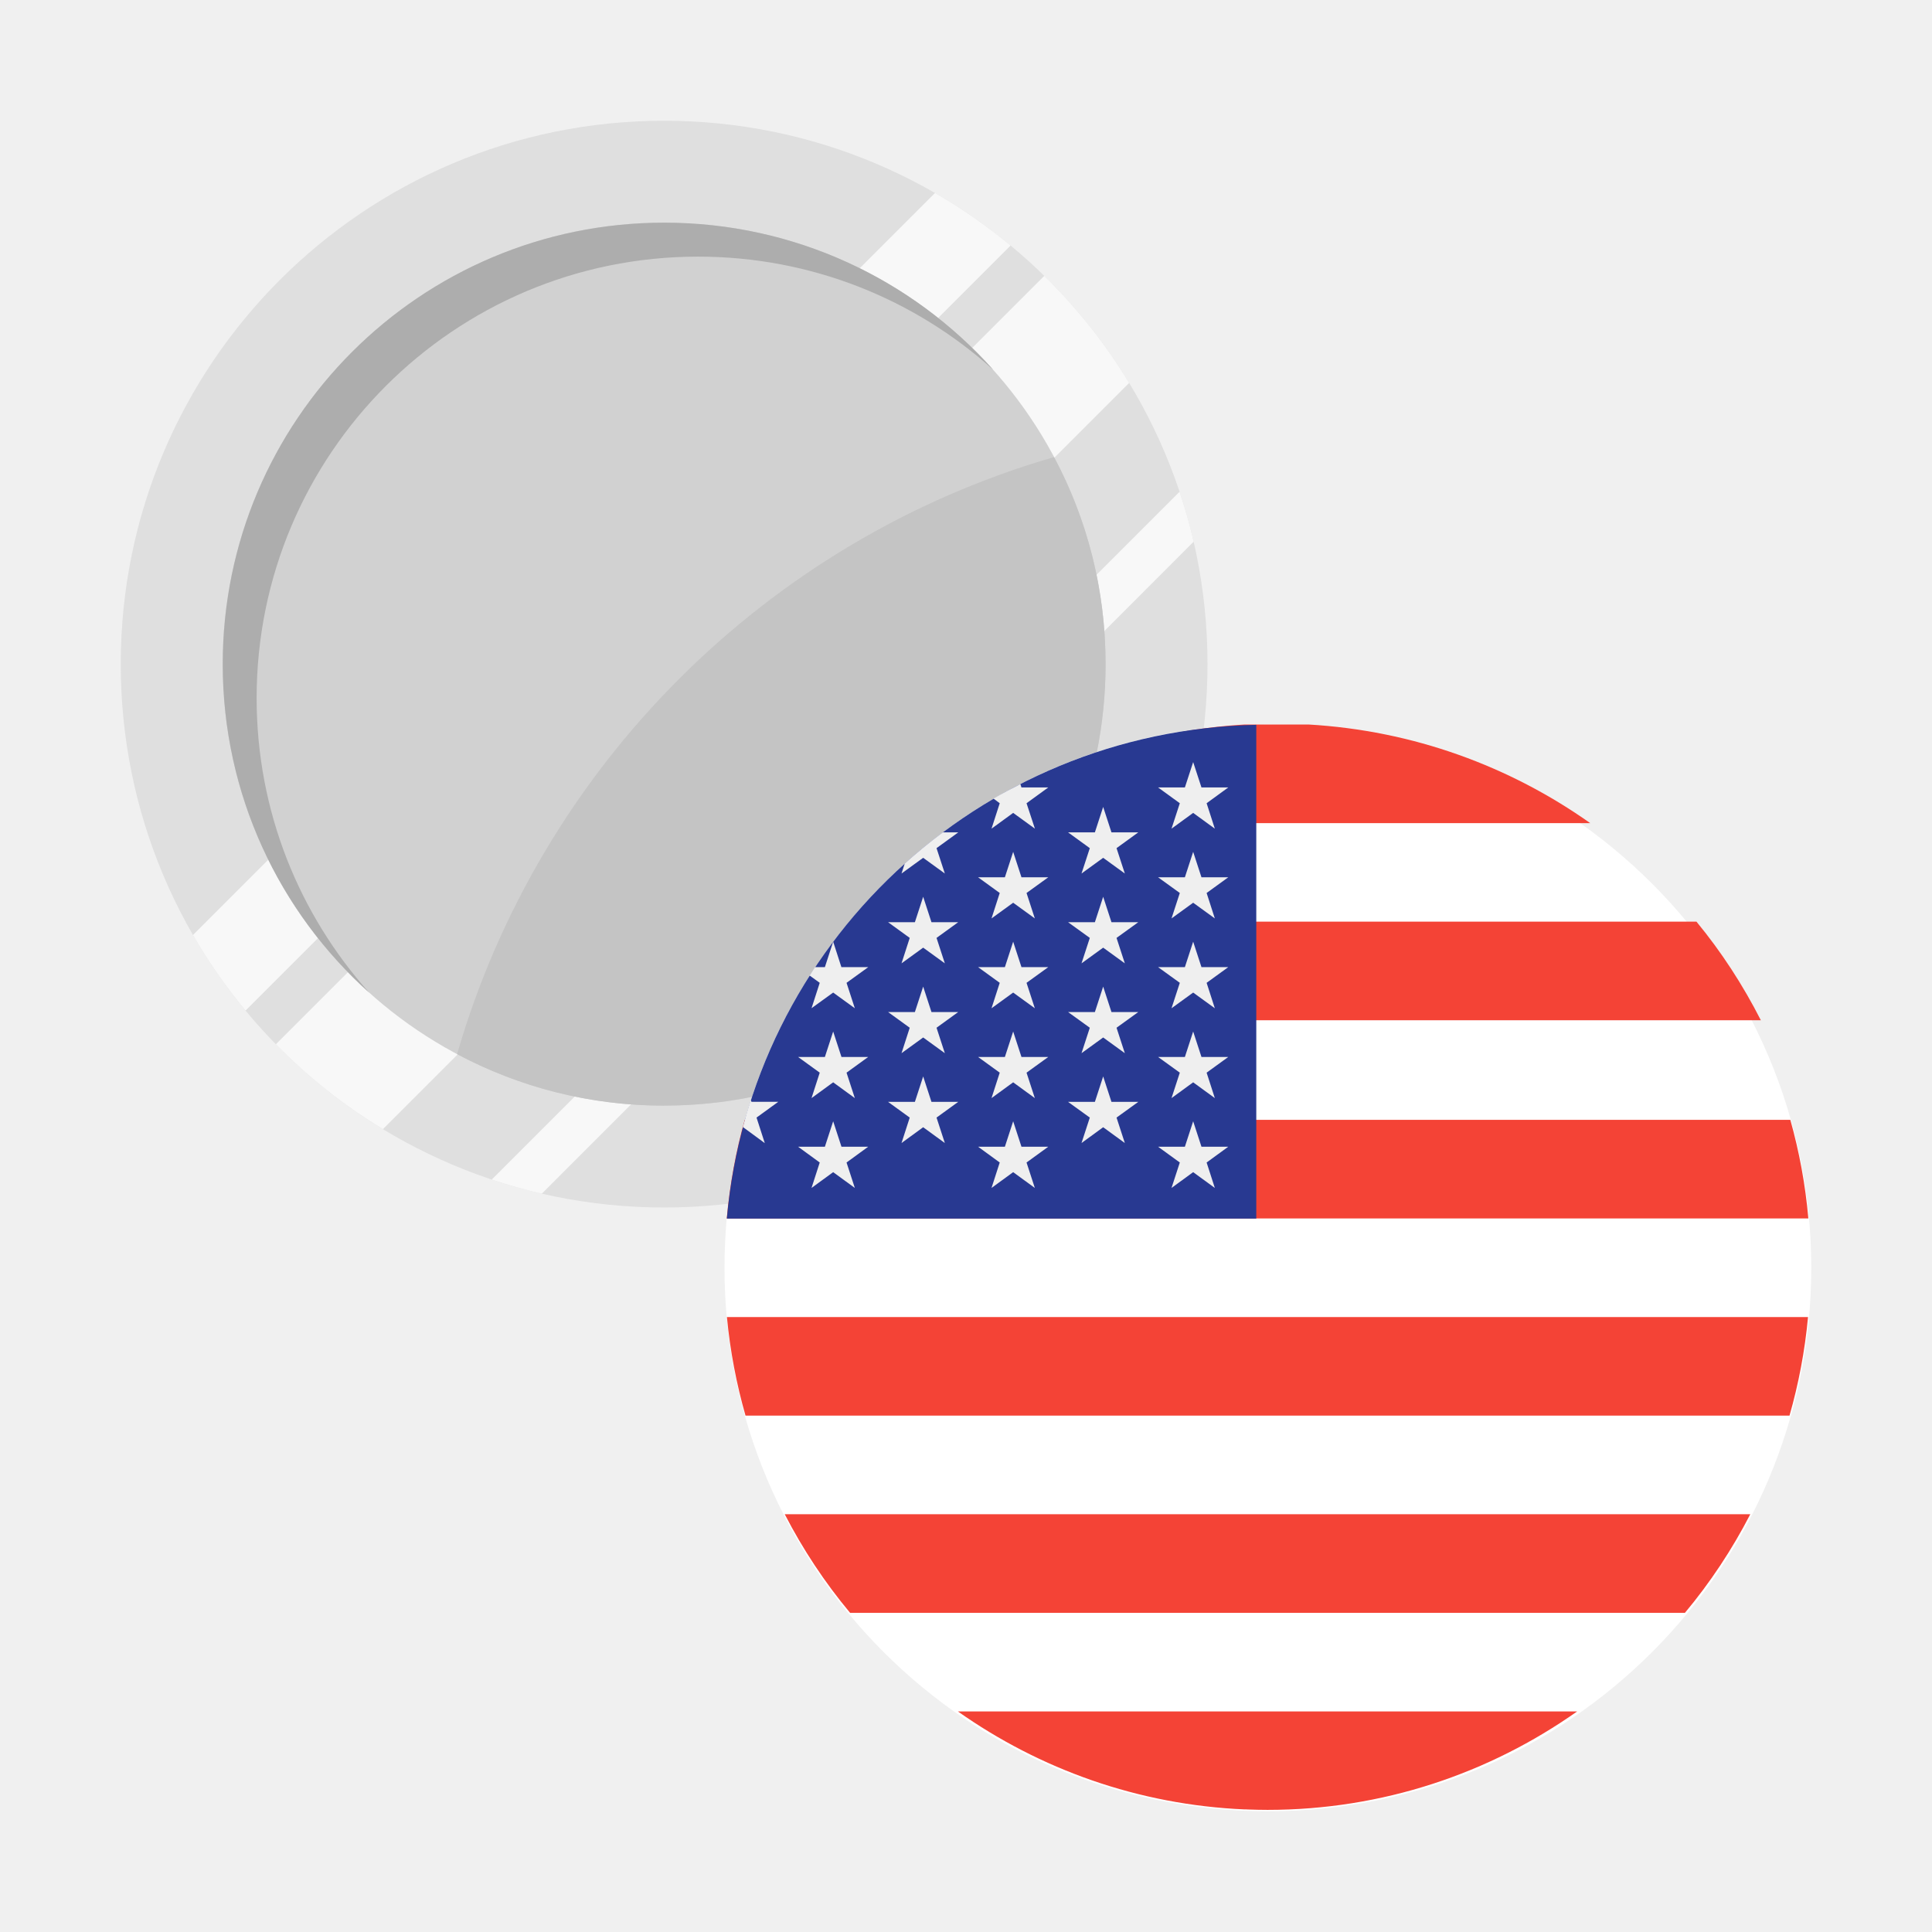
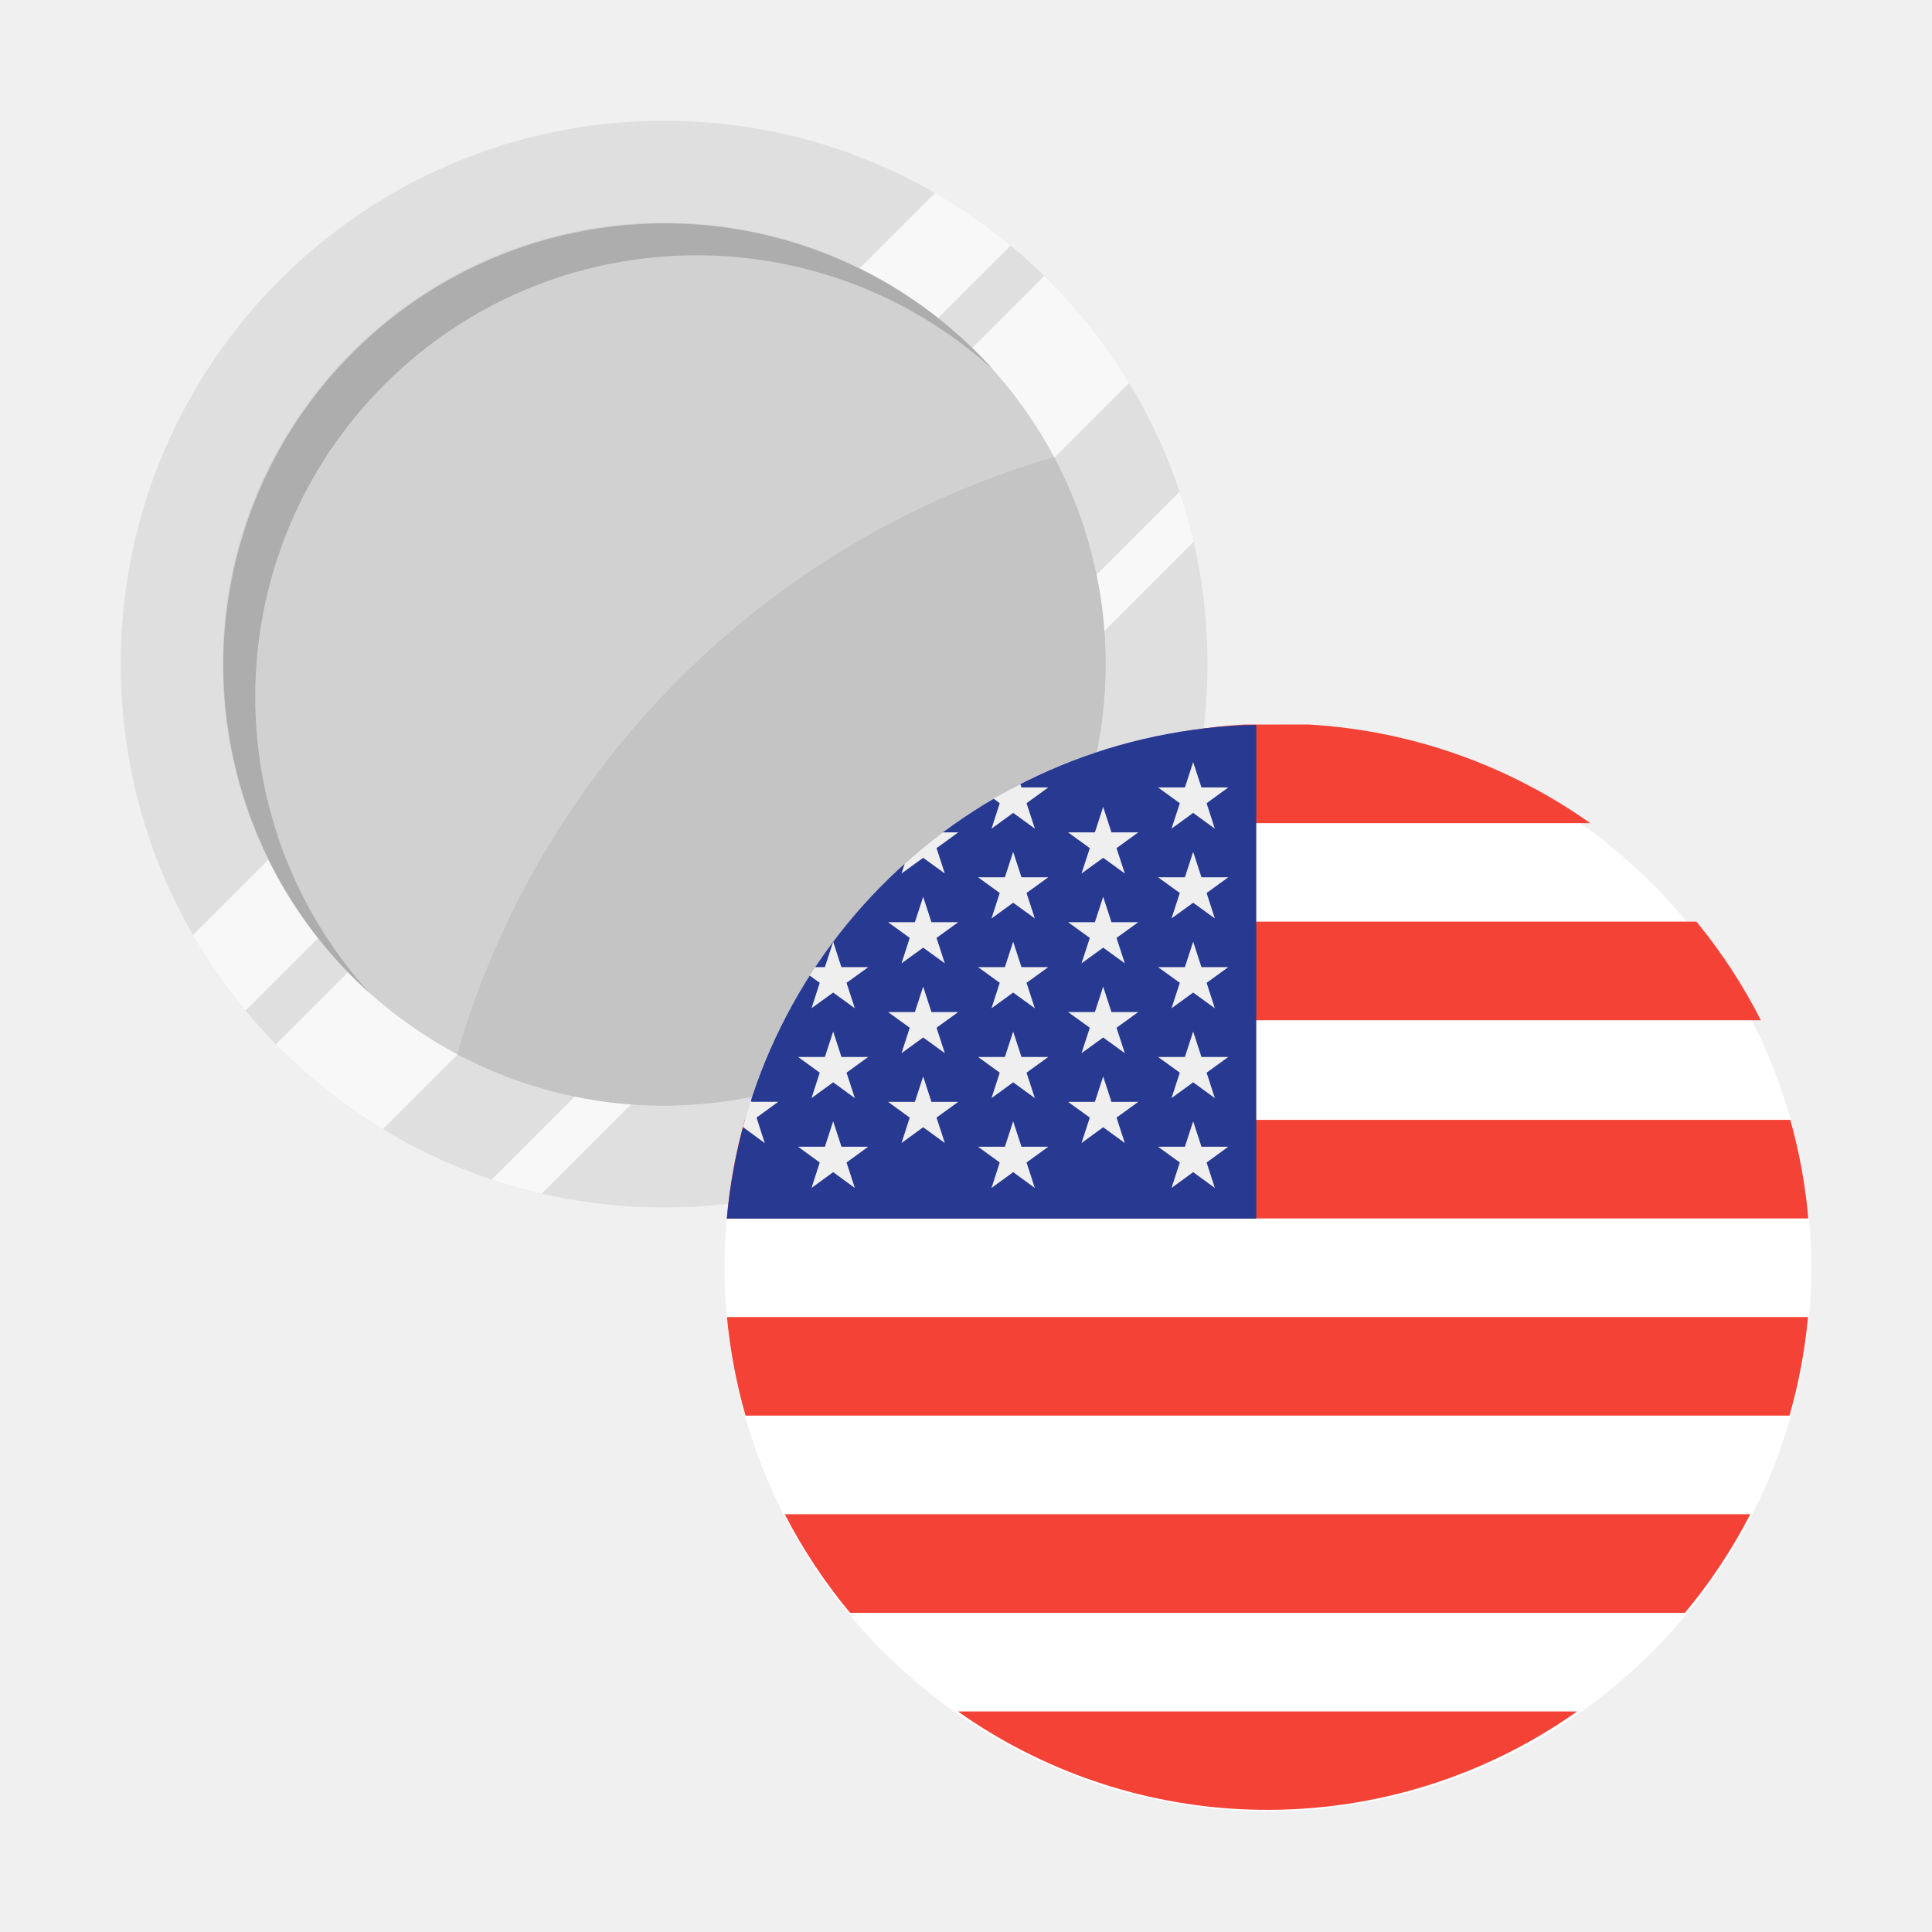
- <svg xmlns="http://www.w3.org/2000/svg" width="24" height="24" viewBox="0 0 24 24">
-   <g fill="none" fill-rule="evenodd">
-     <g>
-       <g>
-         <g>
-           <g>
-             <g>
-               <g>
-                 <g transform="translate(-205, -2400) translate(0, 1653) translate(16, 603) translate(91, 16) translate(0, 128) translate(98, 0) translate(1.5, 1.5)">
-                   <circle cx="6.75" cy="6.75" r="6.75" fill="#DFDFDF" fill-rule="nonzero" />
-                   <path fill="#F8F8F8" fill-rule="nonzero" d="M11.054 1.55c-.294-.243-.607-.462-.939-.653L.897 10.115c.191.332.41.645.653.939l9.504-9.504zM3.258 12.527c-.488-.295-.935-.65-1.331-1.055l9.545-9.545c.405.396.76.843 1.055 1.33l-9.27 9.27zM5.23 13.328c-.211-.048-.418-.107-.621-.175l8.544-8.544c.068.203.127.41.175.62l-8.098 8.1z" />
-                   <g fill-rule="nonzero" transform="translate(0.75, 0.75)">
-                     <circle cx="6" cy="6" r="5.484" fill="#D1D1D1" />
-                     <path fill="#C4C4C4" d="M6 11.484c3.029 0 5.484-2.455 5.484-5.484 0-.93-.231-1.805-.64-2.572-3.57 1.033-6.383 3.847-7.416 7.417.767.408 1.642.64 2.572.64z" />
-                   </g>
-                   <path fill="#ADADAD" fill-rule="nonzero" d="M10.833 3.089c-.97-.872-2.254-1.401-3.661-1.401-3.03 0-5.484 2.455-5.484 5.484 0 1.407.53 2.69 1.4 3.661C1.97 9.83 1.267 8.372 1.267 6.75c0-3.029 2.455-5.484 5.484-5.484 1.622 0 3.08.704 4.083 1.823z" />
-                   <path fill="#FFF" fill-rule="nonzero" d="M7.5 14.25c0-3.728 3.022-6.75 6.75-6.75S21 10.522 21 14.25 17.978 21 14.25 21 7.5 17.978 7.5 14.25z" />
-                   <path fill="#F44336" d="M13.964 7.5c-1.3.075-2.5.518-3.5 1.225h7.79c-1-.707-2.2-1.15-3.5-1.225H13.963zm-4.82 2.45c-.31.375-.577.786-.8 1.224h12.03c-.223-.438-.49-.849-.8-1.225H9.144zm-1.616 3.686c.037-.42.113-.83.223-1.225H20.74c.111.395.187.804.224 1.225H7.528zm.002 1.225c.04.42.118.83.231 1.224H20.73c.113-.394.191-.804.23-1.224H7.53zm1.53 3.674c-.314-.376-.586-.787-.812-1.225H20.243c-.226.438-.498.849-.812 1.225H9.06zm4.9 2.442h.02l.02.001c.082.003.163.005.245.005 1.43 0 2.755-.453 3.847-1.223H10.399c1.018.718 2.24 1.16 3.561 1.217z" />
-                   <path fill="#283991" fill-rule="nonzero" d="M14.106 7.504c-3.457.07-6.274 2.739-6.577 6.134h6.577V7.504z" />
-                   <path fill="#EFEFEF" fill-rule="nonzero" d="M8.85 11.314L8.953 11.63 9.285 11.63 9.016 11.825 9.119 12.141 8.85 11.945 8.581 12.141 8.683 11.825 8.414 11.63 8.747 11.63zM8.85 12.429L8.953 12.745 9.285 12.745 9.016 12.941 9.119 13.257 8.85 13.061 8.581 13.257 8.683 12.941 8.414 12.745 8.747 12.745zM9.968 9.64L10.071 9.956 10.403 9.956 10.134 10.151 10.237 10.467 9.968 10.272 9.699 10.467 9.801 10.151 9.532 9.956 9.865 9.956zM9.968 10.756L10.071 11.072 10.403 11.072 10.134 11.267 10.237 11.583 9.968 11.388 9.699 11.583 9.801 11.267 9.532 11.072 9.865 11.072zM9.968 11.872L10.071 12.188 10.403 12.188 10.134 12.383 10.237 12.699 9.968 12.503 9.699 12.699 9.801 12.383 9.532 12.188 9.865 12.188zM8 12.699l-.102-.316.27-.196h-.333l-.008-.023c-.037.113-.07.227-.1.343l.005-.004L8 12.7zM8.58 11.025l.27-.195.269.195-.103-.316.27-.195h-.334l-.102-.316-.103.316h-.123l-.067.104.126.091-.102.316zM9.968 9.156l.269.195-.103-.315.27-.196h-.193c-.163.122-.32.251-.472.387l-.04.124.269-.195zM10.817 8.794l.269-.196.27.196-.104-.316.27-.196h-.333l-.014-.042c-.113.057-.225.117-.334.18l.078.058-.102.316zM11.086 9.082L11.189 9.398 11.522 9.398 11.252 9.593 11.355 9.909 11.086 9.714 10.817 9.909 10.919 9.593 10.65 9.398 10.983 9.398zM11.086 10.198L11.189 10.514 11.522 10.514 11.252 10.709 11.355 11.025 11.086 10.83 10.817 11.025 10.919 10.709 10.65 10.514 10.983 10.514zM11.086 11.314L11.189 11.63 11.522 11.63 11.252 11.825 11.355 12.141 11.086 11.945 10.817 12.141 10.919 11.825 10.65 11.63 10.983 11.63zM11.086 12.429L11.189 12.745 11.522 12.745 11.252 12.941 11.355 13.257 11.086 13.061 10.817 13.257 10.919 12.941 10.65 12.745 10.983 12.745zM12.204 8.524L12.307 8.84 12.64 8.84 12.37 9.036 12.473 9.351 12.204 9.156 11.935 9.351 12.038 9.036 11.768 8.84 12.101 8.84zM12.204 9.64L12.307 9.956 12.64 9.956 12.37 10.151 12.473 10.467 12.204 10.272 11.935 10.467 12.038 10.151 11.768 9.956 12.101 9.956zM12.204 10.756L12.307 11.072 12.64 11.072 12.37 11.267 12.473 11.583 12.204 11.388 11.935 11.583 12.038 11.267 11.768 11.072 12.101 11.072zM12.204 11.872L12.307 12.188 12.64 12.188 12.37 12.383 12.473 12.699 12.204 12.503 11.935 12.699 12.038 12.383 11.768 12.188 12.101 12.188zM13.322 7.967L13.425 8.282 13.758 8.282 13.489 8.478 13.591 8.794 13.322 8.598 13.053 8.794 13.156 8.478 12.886 8.282 13.219 8.282zM13.322 9.082L13.425 9.398 13.758 9.398 13.489 9.593 13.591 9.909 13.322 9.714 13.053 9.909 13.156 9.593 12.886 9.398 13.219 9.398zM13.322 10.198L13.425 10.514 13.758 10.514 13.489 10.709 13.591 11.025 13.322 10.83 13.053 11.025 13.156 10.709 12.886 10.514 13.219 10.514zM13.322 11.314L13.425 11.63 13.758 11.63 13.489 11.825 13.591 12.141 13.322 11.945 13.053 12.141 13.156 11.825 12.886 11.63 13.219 11.63zM13.322 12.429L13.425 12.745 13.758 12.745 13.489 12.941 13.591 13.257 13.322 13.061 13.053 13.257 13.156 12.941 12.886 12.745 13.219 12.745z" />
-                 </g>
-               </g>
-             </g>
-           </g>
-         </g>
-       </g>
+ <svg xmlns="http://www.w3.org/2000/svg" width="24" height="24">
+   <g transform="translate(1.5 1.5)" fill="none" fill-rule="evenodd">
+     <circle cx="6.75" cy="6.75" r="6.75" fill="#DFDFDF" fill-rule="nonzero" />
+     <path fill="#F8F8F8" fill-rule="nonzero" d="M11.054 1.55a6.784 6.784 0 0 0-.939-.653L.897 10.115c.191.332.41.645.653.939l9.504-9.504zM3.258 12.527a6.734 6.734 0 0 1-1.331-1.055l9.545-9.545c.405.396.76.843 1.055 1.33l-9.27 9.27zm1.972.801a6.482 6.482 0 0 1-.621-.175l8.544-8.544c.068.203.127.41.175.62l-8.098 8.1z" />
+     <g fill-rule="nonzero" transform="translate(.75 .75)">
+       <circle cx="6" cy="6" r="5.484" fill="#D1D1D1" />
+       <path fill="#C4C4C4" d="M6 11.484a5.484 5.484 0 0 0 4.844-8.056 10.893 10.893 0 0 0-7.416 7.417 5.46 5.46 0 0 0 2.572.64z" />
    </g>
+     <path fill="#ADADAD" fill-rule="nonzero" d="M10.833 3.089a5.483 5.483 0 0 0-7.745 7.744 5.484 5.484 0 1 1 7.746-7.744z" />
+     <path fill="#FFF" fill-rule="nonzero" d="M7.5 14.25a6.75 6.75 0 1 1 13.5 0 6.75 6.75 0 0 1-13.5 0z" />
+     <path fill="#F44336" d="M13.964 7.5c-1.3.075-2.5.518-3.5 1.225h7.79c-1-.707-2.2-1.15-3.5-1.225h-.791zm-4.82 2.45c-.31.375-.577.786-.8 1.224h12.03a6.705 6.705 0 0 0-.8-1.225H9.144zm-1.616 3.686c.037-.42.113-.83.223-1.225H20.74c.111.395.187.804.224 1.225H7.528zm.002 1.225c.04.42.118.83.231 1.224H20.73c.113-.394.191-.804.23-1.224H7.53zm1.53 3.674a6.711 6.711 0 0 1-.812-1.225h11.995a6.711 6.711 0 0 1-.812 1.225H9.06zm4.9 2.442h.02l.02.001a6.65 6.65 0 0 0 4.092-1.218h-7.693a6.66 6.66 0 0 0 3.561 1.217z" />
+     <path fill="#283991" fill-rule="nonzero" d="M14.106 7.504a6.742 6.742 0 0 0-6.577 6.134h6.577V7.504z" />
+     <path fill="#EFEFEF" fill-rule="nonzero" d="m8.85 11.314.103.316h.332l-.269.195.103.316-.269-.196-.269.196.102-.316-.269-.195h.333zm0 1.115.103.316h.332l-.269.196.103.316-.269-.196-.269.196.102-.316-.269-.196h.333zM9.968 9.64l.103.316h.332l-.269.195.103.316-.269-.195-.269.195.102-.316-.269-.195h.333zm0 1.116.103.316h.332l-.269.195.103.316-.269-.195-.269.195.102-.316-.269-.195h.333zm0 1.116.103.316h.332l-.269.195.103.316-.269-.196-.269.196.102-.316-.269-.195h.333zM8 12.699l-.102-.316.27-.196h-.333l-.008-.023a5.63 5.63 0 0 0-.1.343l.005-.004L8 12.7zm.58-1.674.27-.195.269.195-.103-.316.27-.195h-.334l-.102-.316-.103.316h-.123l-.067.104.126.091-.102.316zm1.388-1.869.269.195-.103-.315.27-.196h-.193a6.98 6.98 0 0 0-.472.387l-.04.124.269-.195zm.849-.362.269-.196.27.196-.104-.316.27-.196h-.333l-.014-.042a6.685 6.685 0 0 0-.334.18l.078.058-.102.316zm.269.288.103.316h.333l-.27.195.103.316-.269-.195-.269.195.102-.316-.269-.195h.333zm0 1.116.103.316h.333l-.27.195.103.316-.269-.195-.269.195.102-.316-.269-.195h.333zm0 1.116.103.316h.333l-.27.195.103.316-.269-.196-.269.196.102-.316-.269-.195h.333zm0 1.115.103.316h.333l-.27.196.103.316-.269-.196-.269.196.102-.316-.269-.196h.333zm1.118-3.905.103.316h.333l-.27.196.103.315-.269-.195-.269.195.103-.315-.27-.196h.333zm0 1.116.103.316h.333l-.27.195.103.316-.269-.195-.269.195.103-.316-.27-.195h.333zm0 1.116.103.316h.333l-.27.195.103.316-.269-.195-.269.195.103-.316-.27-.195h.333zm0 1.116.103.316h.333l-.27.195.103.316-.269-.196-.269.196.103-.316-.27-.195h.333zm1.118-3.905.103.315h.333l-.269.196.102.316-.269-.196-.269.196.103-.316-.27-.196h.333zm0 1.115.103.316h.333l-.269.195.102.316-.269-.195-.269.195.103-.316-.27-.195h.333zm0 1.116.103.316h.333l-.269.195.102.316-.269-.195-.269.195.103-.316-.27-.195h.333zm0 1.116.103.316h.333l-.269.195.102.316-.269-.196-.269.196.103-.316-.27-.195h.333zm0 1.115.103.316h.333l-.269.196.102.316-.269-.196-.269.196.103-.316-.27-.196h.333z" />
  </g>
</svg>
